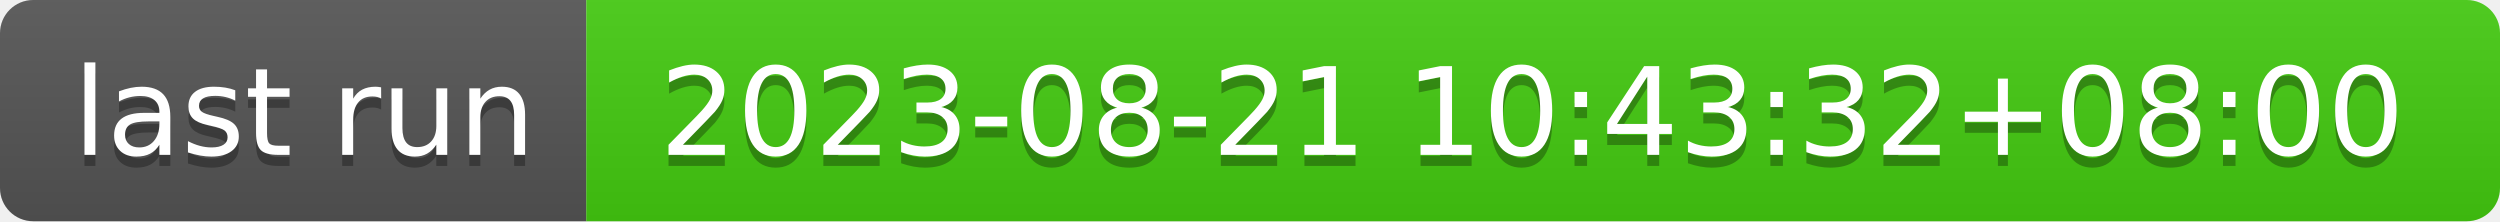
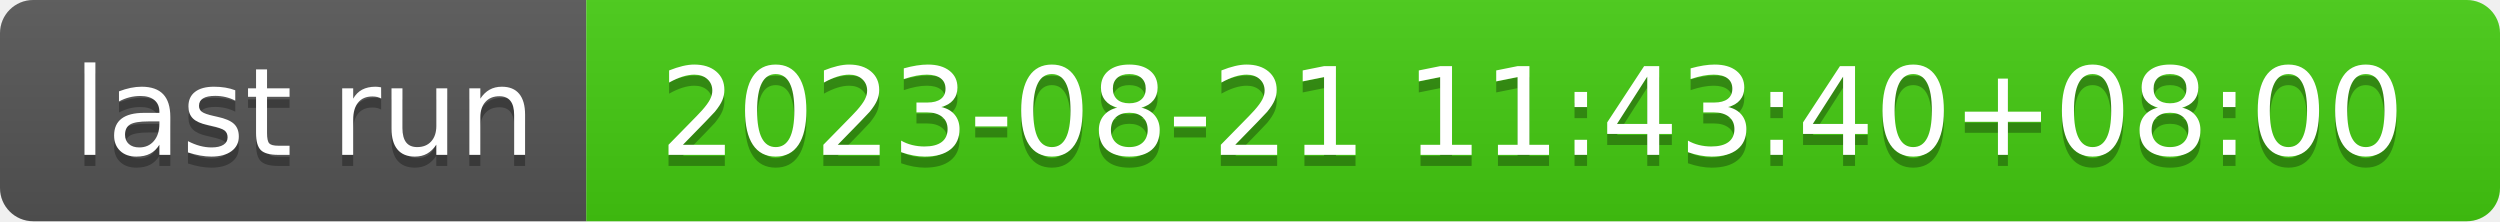
- <svg xmlns="http://www.w3.org/2000/svg" width="226" height="20" role="img" aria-label="last run: 2023-08-21 10:43:32+08:00">
+ <svg xmlns="http://www.w3.org/2000/svg" width="226" height="20" role="img" aria-label="last run: 2023-08-21 11:43:40+08:00">
  <linearGradient id="s" x2="0" y2="100%">
    <stop offset="0" stop-color="#bbb" stop-opacity=".1" />
    <stop offset="1" stop-opacity=".1" />
  </linearGradient>
  <clipPath id="r">
    <rect width="226" height="20" rx="3" fill="#fff" />
  </clipPath>
  <g clip-path="url(#r)">
    <rect width="53" height="20" fill="#555" />
    <rect x="53" width="173" height="20" fill="#4c1" />
    <rect width="226" height="20" fill="url(#s)" />
  </g>
  <g fill="#fff" text-anchor="middle" font-family="Verdana,Geneva,DejaVu Sans,sans-serif" text-rendering="geometricPrecision" font-size="110">
    <text aria-hidden="true" x="275" y="150" fill="#010101" fill-opacity=".3" transform="scale(.1)" textLength="430">last run</text>
    <text x="275" y="140" transform="scale(.1)" fill="#fff" textLength="430">last run</text>
-     <text aria-hidden="true" x="1385" y="150" fill="#010101" fill-opacity=".3" transform="scale(.1)" textLength="1630">2023-08-21 10:43:32+08:00</text>
-     <text x="1385" y="140" transform="scale(.1)" fill="#fff" textLength="1630">2023-08-21 10:43:32+08:00</text>
+     <text aria-hidden="true" x="1385" y="150" fill="#010101" fill-opacity=".3" transform="scale(.1)" textLength="1630">2023-08-21 11:43:40+08:00</text>
+     <text x="1385" y="140" transform="scale(.1)" fill="#fff" textLength="1630">2023-08-21 11:43:40+08:00</text>
  </g>
</svg>
